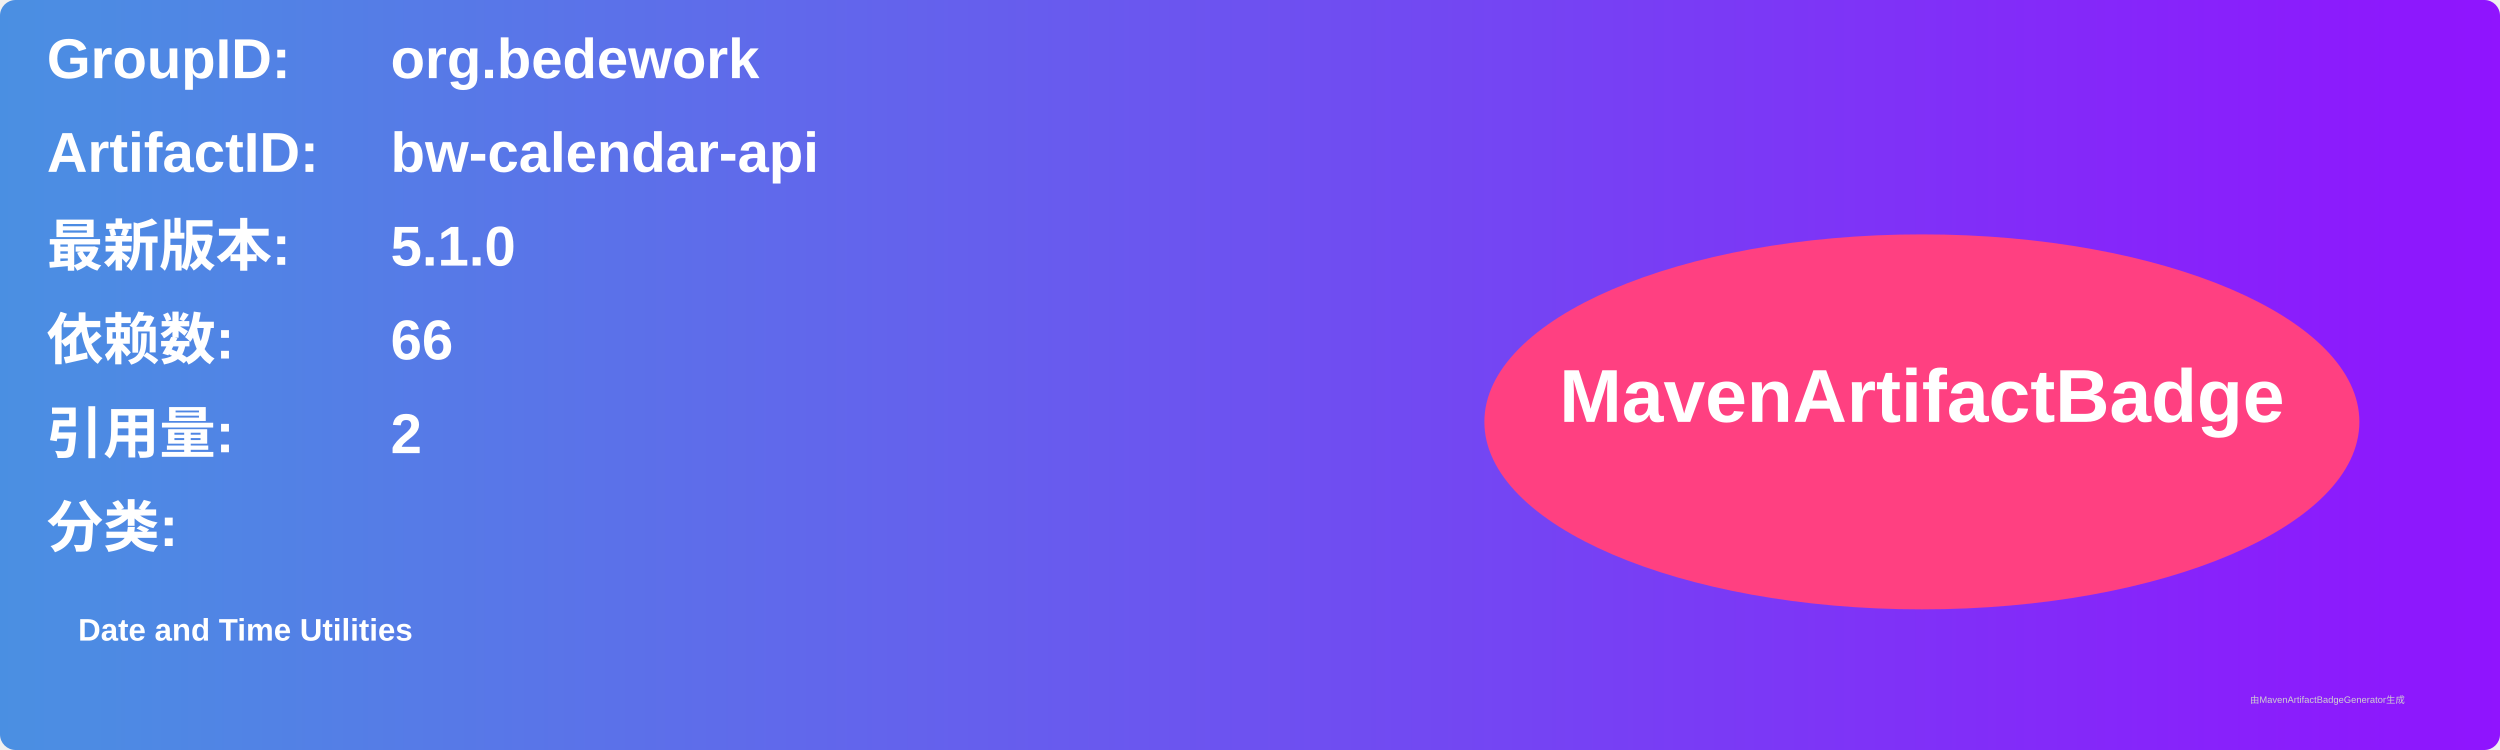
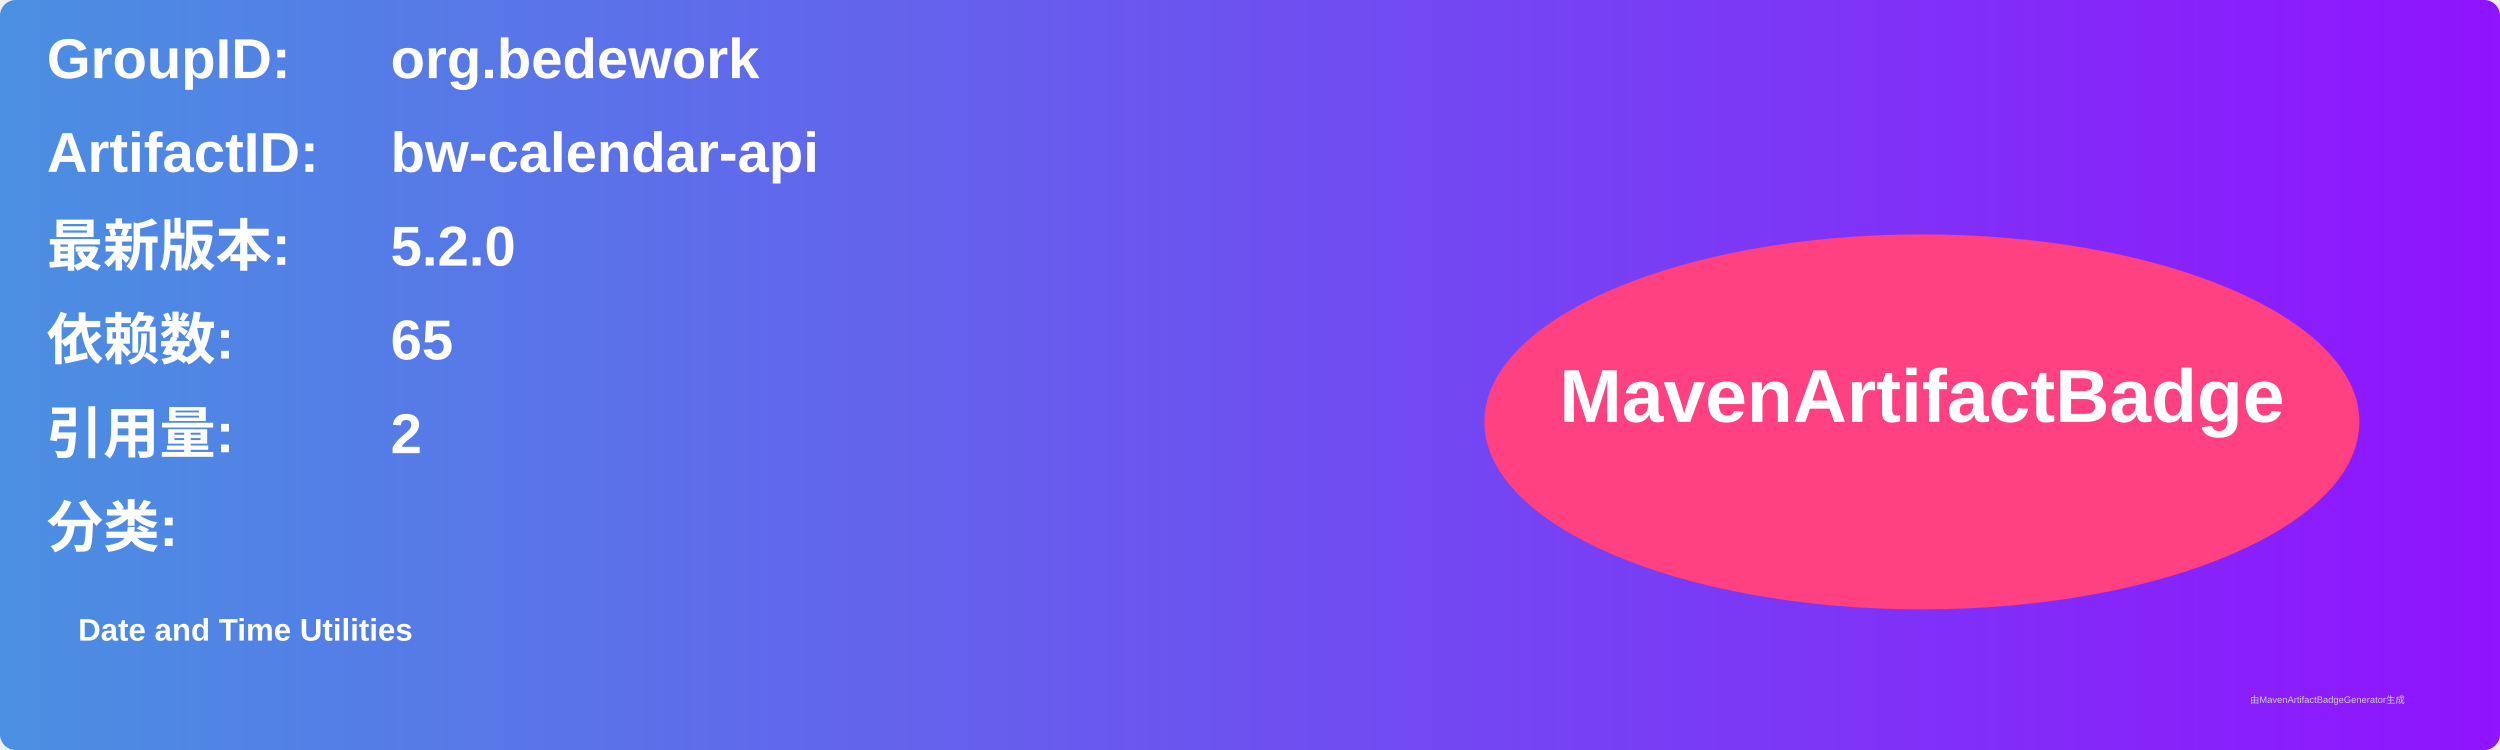
<svg xmlns="http://www.w3.org/2000/svg" width="800" height="240" viewBox="0 0 800 240">
  <linearGradient id="grad" x1="0%" y1="0%" x2="100%" y2="0%">
    <stop offset="0%" stop-color="#4a90e2" />
    <stop offset="100%" stop-color="#9013fe" />
  </linearGradient>
  <rect width="100%" height="100%" rx="5" ry="5" fill="url(#grad)" />
  <g transform="translate(15, 15)">
    <text x="0" y="10" font-family="Arial" font-size="18" fill="white" font-weight="bold" width="260">GroupID:</text>
    <text x="110" y="10" font-family="Arial" font-size="18" fill="white" font-weight="bold" width="460">org.bedework</text>
    <text x="0" y="40" font-family="Arial" font-size="18" fill="white" font-weight="bold" width="260">ArtifactID:</text>
    <text x="110" y="40" font-family="Arial" font-size="18" fill="white" font-weight="bold" width="460">bw-calendar-api</text>
    <text x="0" y="70" font-family="Arial" font-size="18" fill="white" font-weight="bold">最新版本:</text>
    <text x="110" y="70" font-family="Arial" font-size="18" fill="white" font-weight="bold">
-       <tspan font-weight="bold">5.1.0</tspan>
+       <tspan font-weight="bold">5.2.0</tspan>
    </text>
    <text x="0" y="100" font-family="Arial" font-size="18" fill="white" font-weight="bold">依赖数: </text>
    <text x="110" y="100" font-family="Arial" font-size="18" fill="white">
-       <tspan font-weight="bold">66</tspan>
+       <tspan font-weight="bold">65</tspan>
    </text>
    <text x="0" y="130" font-family="Arial" font-size="18" fill="white" font-weight="bold">引用量: </text>
    <text x="110" y="130" font-family="Arial" font-size="18" fill="white">
      <tspan font-weight="bold">2</tspan>
    </text>
    <text x="0" y="160" font-family="Arial" font-size="18" fill="white" font-weight="bold">分类:</text>
    <text x="10" y="190" font-family="Arial" font-size="10" fill="white">
      <tspan font-weight="bold">Date and Time Utilities</tspan>
    </text>
    <ellipse cx="600" cy="120" rx="140" ry="60" fill="#ff4081" />
    <text x="600" y="120" text-anchor="middle" font-family="Arial" font-size="24" fill="white" font-weight="bold">MavenArtifactBadge</text>
  </g>
  <text x="720" y="225" font-family="Arial" font-size="3" fill="#d0d0d0">由MavenArtifactBadgeGenerator生成</text>
</svg>
